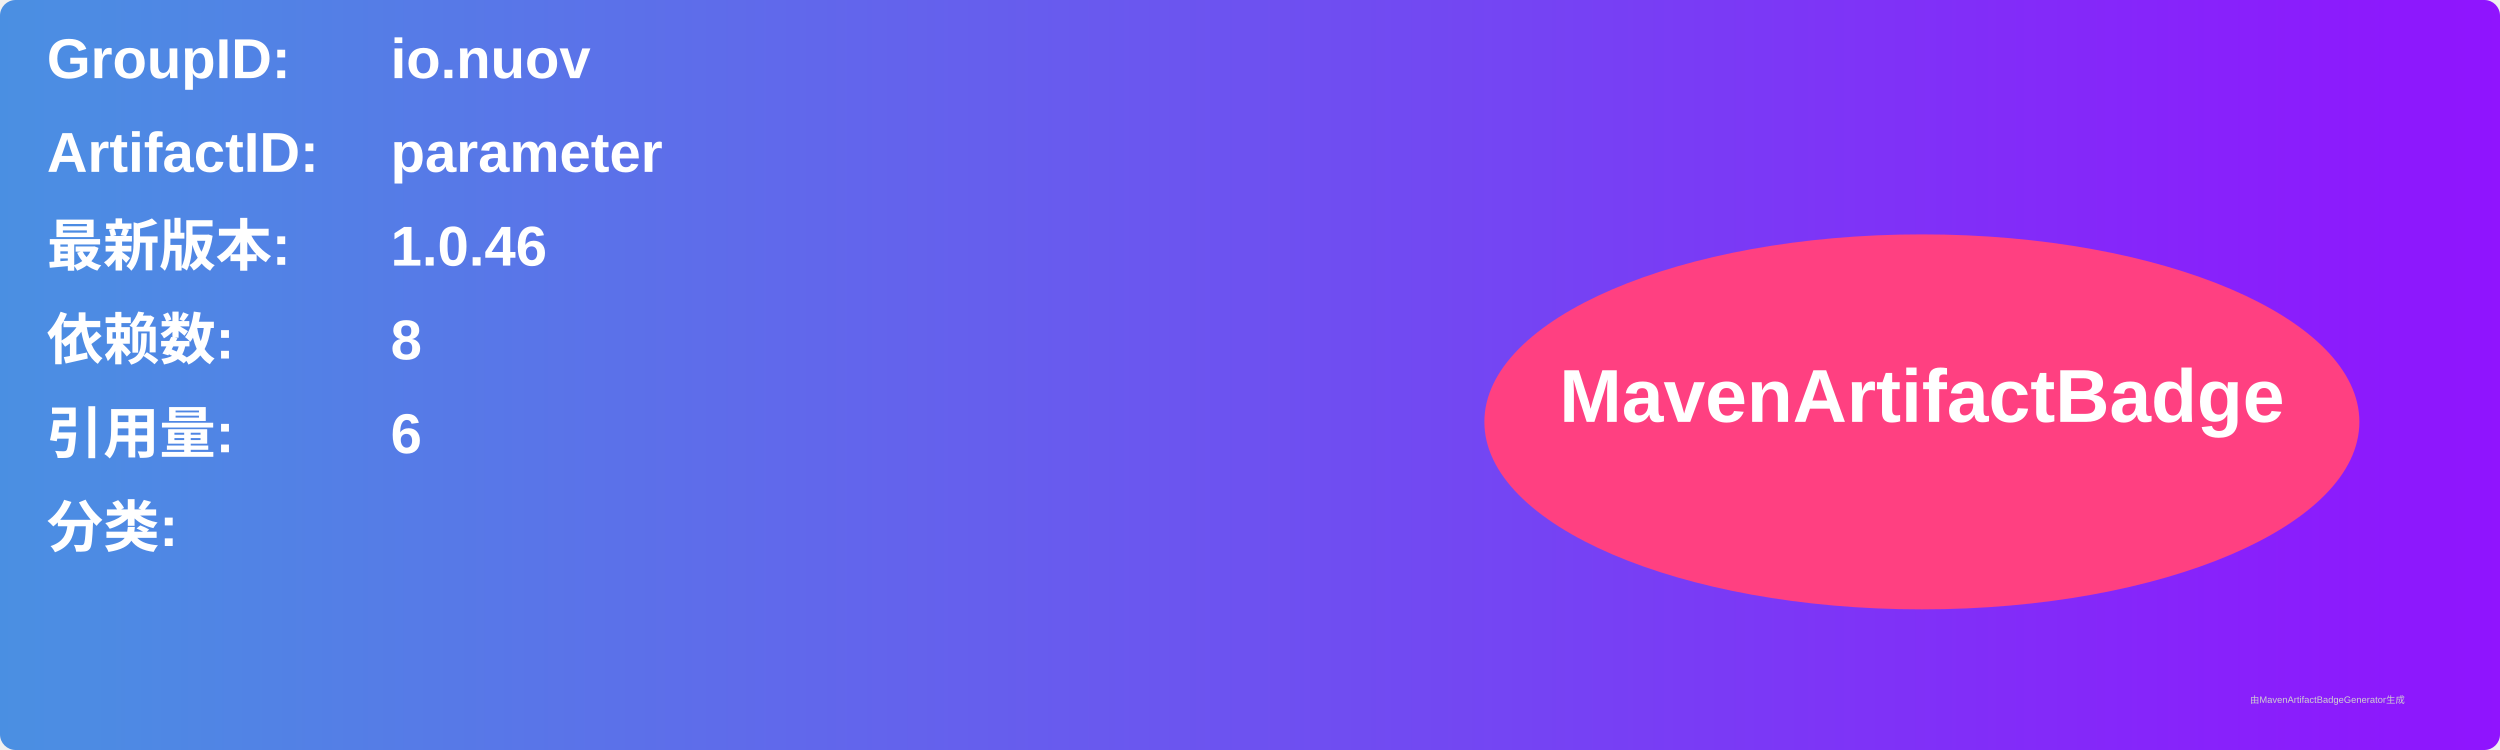
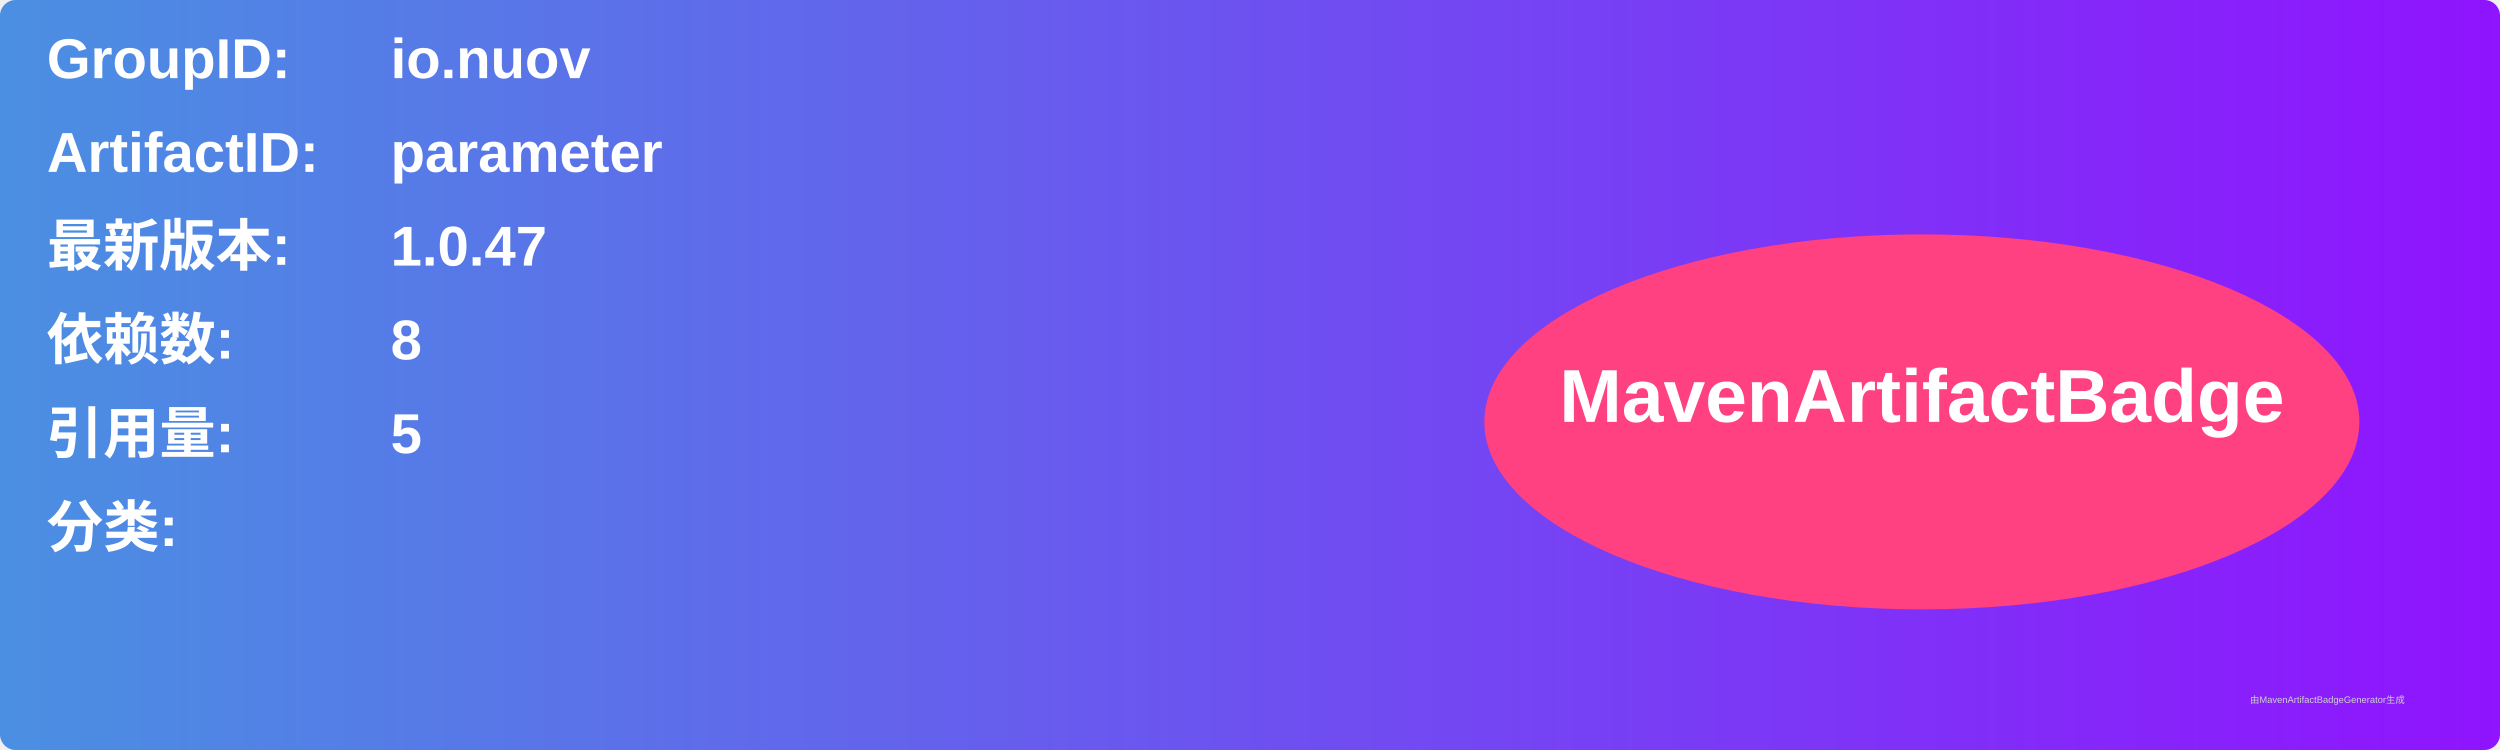
<svg xmlns="http://www.w3.org/2000/svg" width="800" height="240" viewBox="0 0 800 240">
  <linearGradient id="grad" x1="0%" y1="0%" x2="100%" y2="0%">
    <stop offset="0%" stop-color="#4a90e2" />
    <stop offset="100%" stop-color="#9013fe" />
  </linearGradient>
  <rect width="100%" height="100%" rx="5" ry="5" fill="url(#grad)" />
  <g transform="translate(15, 15)">
    <text x="0" y="10" font-family="Arial" font-size="18" fill="white" font-weight="bold" width="260">GroupID:</text>
    <text x="110" y="10" font-family="Arial" font-size="18" fill="white" font-weight="bold" width="460">io.nuov</text>
    <text x="0" y="40" font-family="Arial" font-size="18" fill="white" font-weight="bold" width="260">ArtifactID:</text>
    <text x="110" y="40" font-family="Arial" font-size="18" fill="white" font-weight="bold" width="460">parameter</text>
    <text x="0" y="70" font-family="Arial" font-size="18" fill="white" font-weight="bold">最新版本:</text>
    <text x="110" y="70" font-family="Arial" font-size="18" fill="white" font-weight="bold">
-       <tspan font-weight="bold">1.0.46</tspan>
+       <tspan font-weight="bold">1.0.47</tspan>
    </text>
    <text x="0" y="100" font-family="Arial" font-size="18" fill="white" font-weight="bold">依赖数: </text>
    <text x="110" y="100" font-family="Arial" font-size="18" fill="white">
      <tspan font-weight="bold">8</tspan>
    </text>
    <text x="0" y="130" font-family="Arial" font-size="18" fill="white" font-weight="bold">引用量: </text>
    <text x="110" y="130" font-family="Arial" font-size="18" fill="white">
-       <tspan font-weight="bold">6</tspan>
+       <tspan font-weight="bold">5</tspan>
    </text>
    <text x="0" y="160" font-family="Arial" font-size="18" fill="white" font-weight="bold">分类:</text>
    <text x="10" y="190" font-family="Arial" font-size="10" fill="white">
      <tspan font-weight="bold" />
    </text>
    <ellipse cx="600" cy="120" rx="140" ry="60" fill="#ff4081" />
    <text x="600" y="120" text-anchor="middle" font-family="Arial" font-size="24" fill="white" font-weight="bold">MavenArtifactBadge</text>
  </g>
  <text x="720" y="225" font-family="Arial" font-size="3" fill="#d0d0d0">由MavenArtifactBadgeGenerator生成</text>
</svg>
